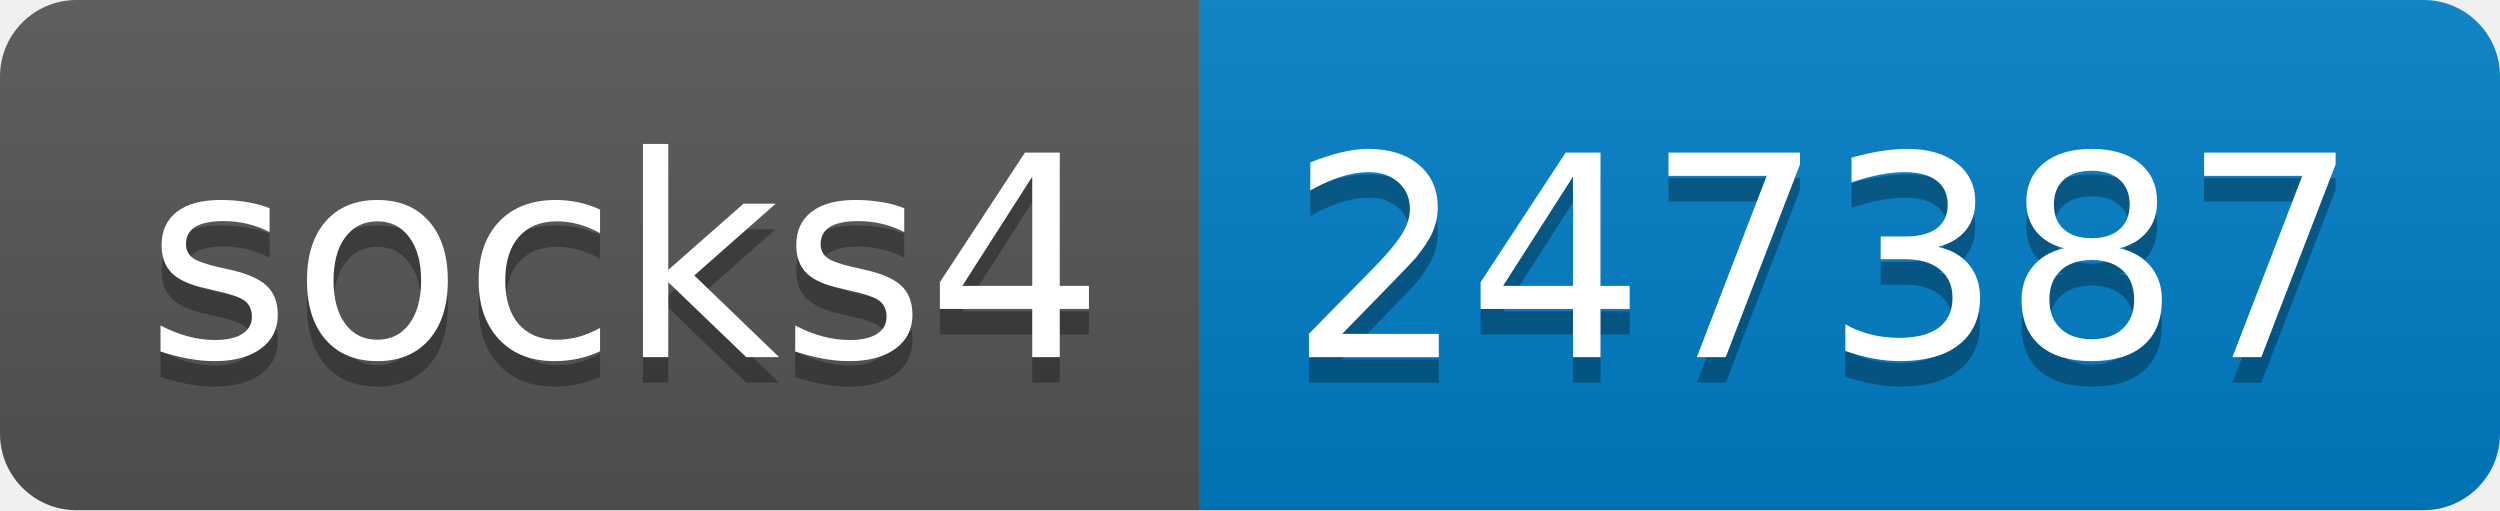
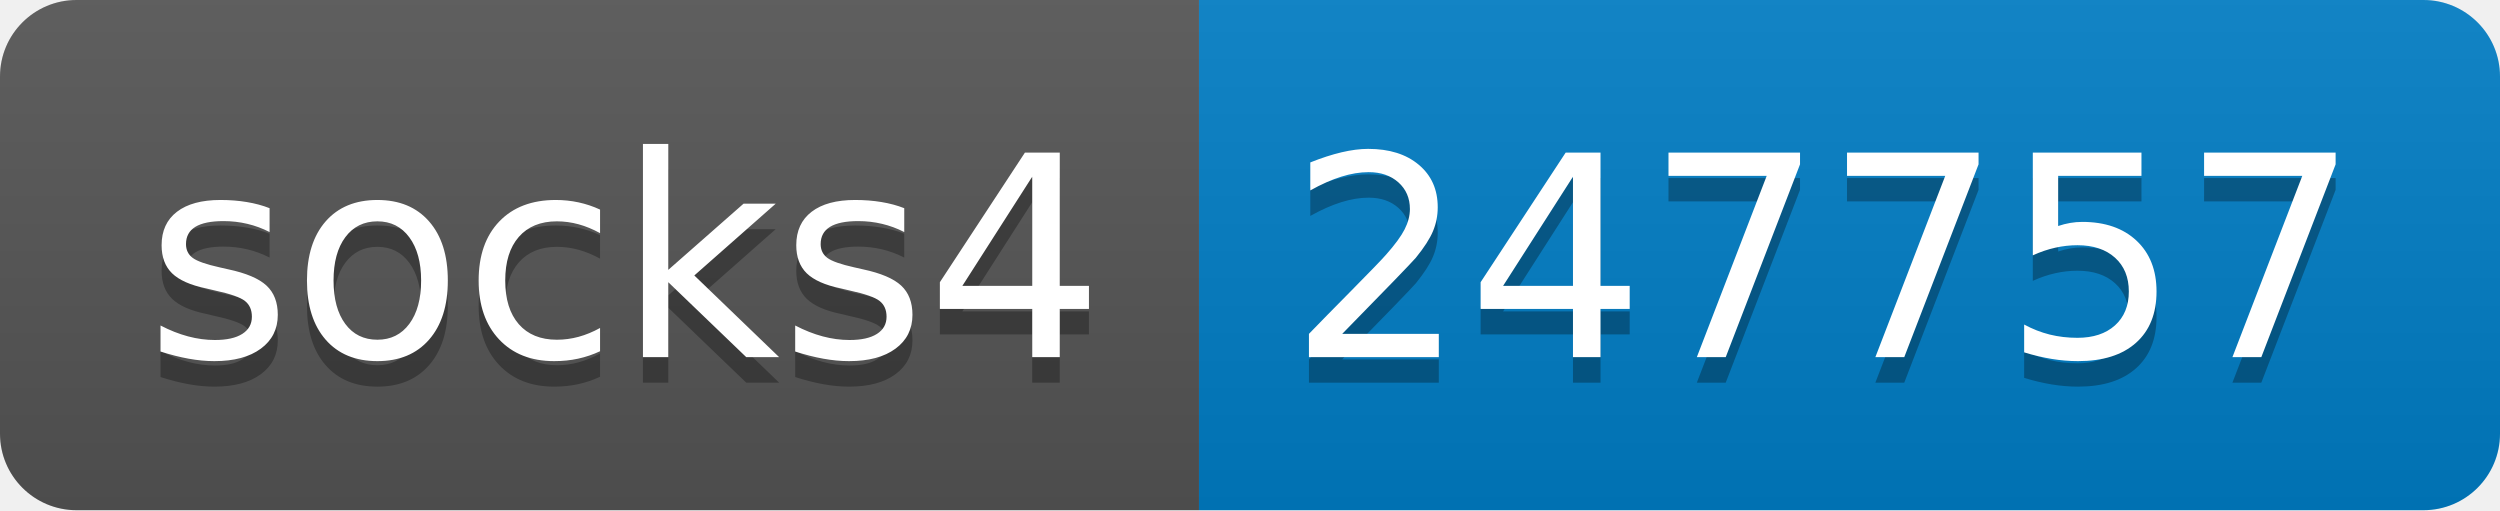
- <svg xmlns="http://www.w3.org/2000/svg" width="98" height="20" role="img" aria-label="socks4: 247387">
+ <svg xmlns="http://www.w3.org/2000/svg" width="98" height="20" role="img" aria-label="socks4: 247757">
  <linearGradient id="s" x2="0" y2="100%">
    <stop offset="0" stop-color="#bbb" stop-opacity=".1" />
    <stop offset="1" stop-opacity=".1" />
  </linearGradient>
  <clipPath id="r">
    <rect width="98" height="20" rx="3" fill="#fff" />
  </clipPath>
  <g clip-path="url(#r)">
    <rect width="47" height="20" fill="#555" />
    <rect x="47" width="51" height="20" fill="#007ec6" />
    <rect width="98" height="20" fill="url(#s)" />
  </g>
  <g fill="#fff" text-anchor="middle" font-family="Verdana,Geneva,DejaVu Sans,sans-serif" text-rendering="geometricPrecision" font-size="110">
    <text aria-hidden="true" x="245" y="150" fill="#010101" fill-opacity=".3" transform="scale(.1)" textLength="370">socks4</text>
    <text x="245" y="140" transform="scale(.1)" fill="#fff" textLength="370">socks4</text>
-     <text aria-hidden="true" x="715" y="150" fill="#010101" fill-opacity=".3" transform="scale(.1)" textLength="410">247387</text>
-     <text x="715" y="140" transform="scale(.1)" fill="#fff" textLength="410">247387</text>
+     <text aria-hidden="true" x="715" y="150" fill="#010101" fill-opacity=".3" transform="scale(.1)" textLength="410">247757</text>
+     <text x="715" y="140" transform="scale(.1)" fill="#fff" textLength="410">247757</text>
  </g>
</svg>
